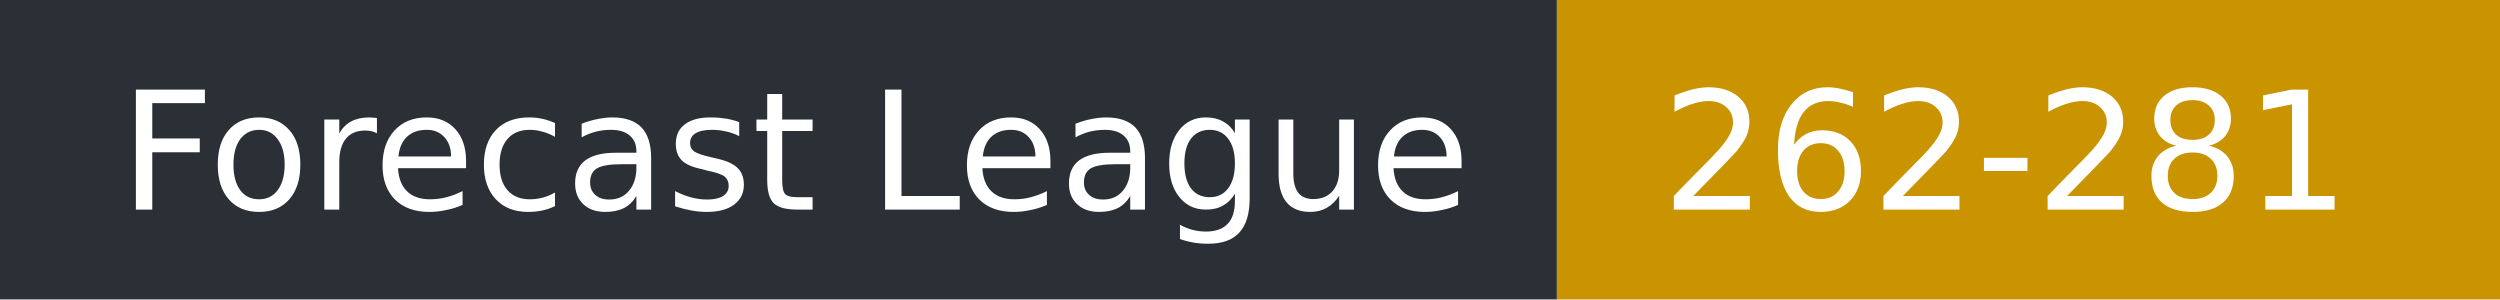
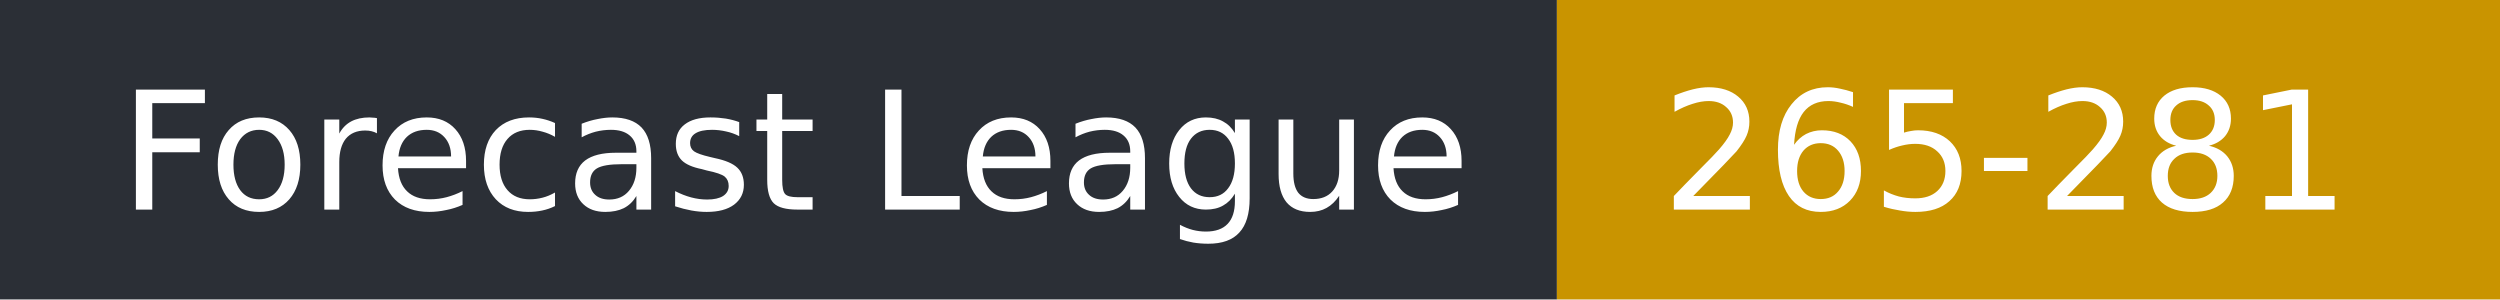
- <svg xmlns="http://www.w3.org/2000/svg" width="167" height="20" role="img" aria-label="Forecast League: 262-281">
+ <svg xmlns="http://www.w3.org/2000/svg" width="167" height="20" role="img" aria-label="Forecast League: 265-281">
  <rect width="104" height="20" fill="#2b2f36" />
  <rect x="104" width="63" height="20" fill="#c99400" />
  <g fill="#fff" font-family="Verdana,DejaVu Sans,sans-serif" font-size="11">
    <text x="8" y="14">Forecast League</text>
-     <text x="111" y="14">262-281</text>
+     <text x="111" y="14">265-281</text>
  </g>
</svg>
